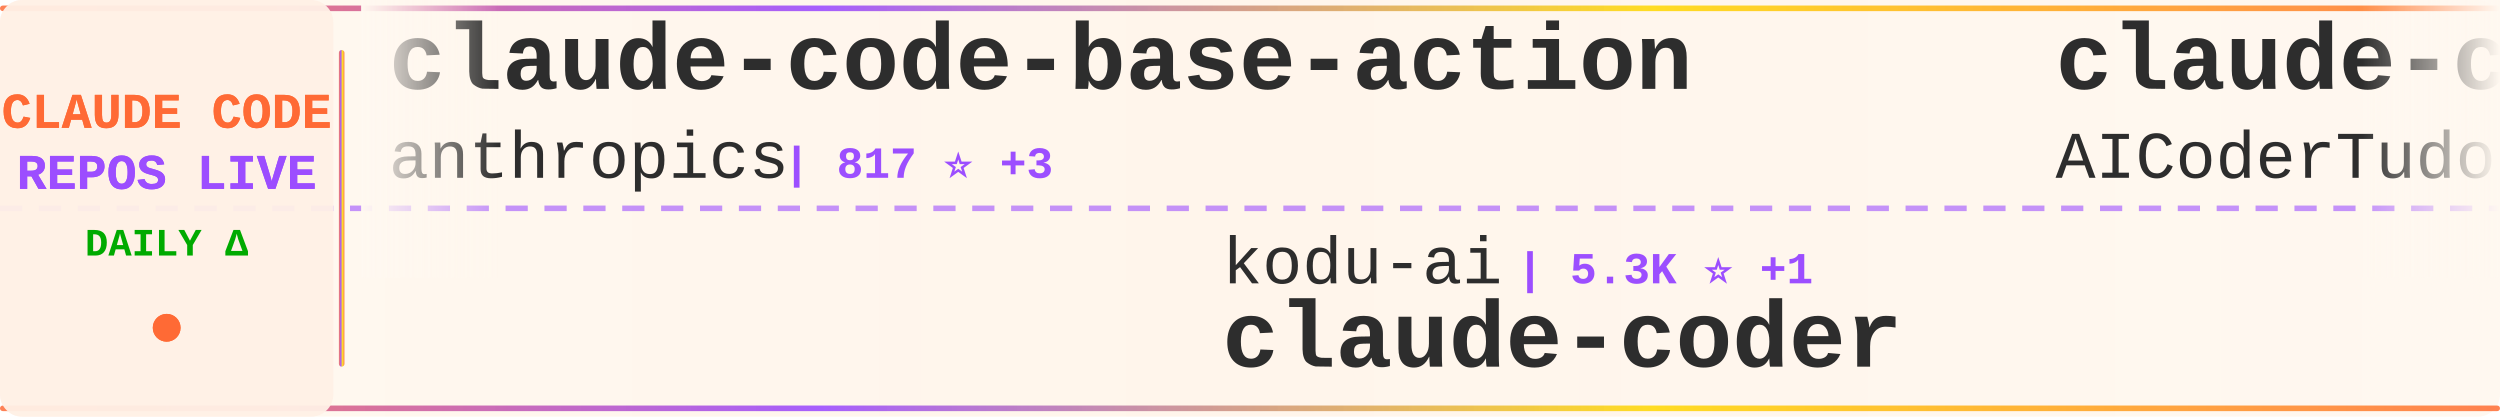
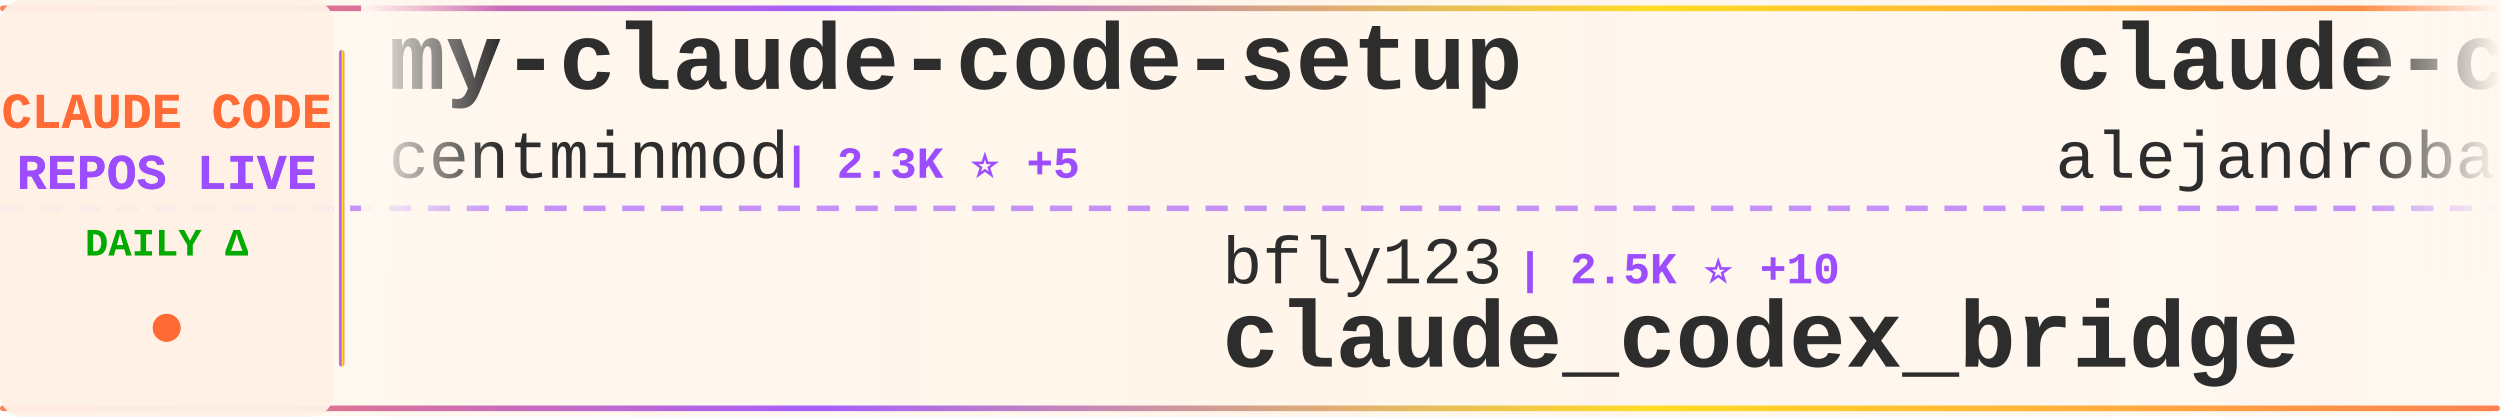
<svg xmlns="http://www.w3.org/2000/svg" width="900" height="150">
  <defs>
    <linearGradient id="tickerBg" x1="0%" y1="0%" x2="100%" y2="0%">
      <stop offset="0%" style="stop-color:#fff8f0;stop-opacity:0.98" />
      <stop offset="50%" style="stop-color:#fff5eb;stop-opacity:1" />
      <stop offset="100%" style="stop-color:#fff8f0;stop-opacity:0.98" />
    </linearGradient>
    <linearGradient id="borderGrad" x1="0%" y1="0%" x2="100%" y2="0%">
      <stop offset="0%" style="stop-color:#FF6B35;stop-opacity:0.85">
        <animate attributeName="stop-opacity" values="0.85;1;0.85" dur="2s" repeatCount="indefinite" />
      </stop>
      <stop offset="33%" style="stop-color:#9C4EFF;stop-opacity:0.9">
        <animate attributeName="stop-opacity" values="0.9;1;0.9" dur="2.2s" repeatCount="indefinite" />
      </stop>
      <stop offset="66%" style="stop-color:#FFD700;stop-opacity:0.85">
        <animate attributeName="stop-opacity" values="0.85;1;0.85" dur="1.8s" repeatCount="indefinite" />
      </stop>
      <stop offset="100%" style="stop-color:#FF6B35;stop-opacity:0.85">
        <animate attributeName="stop-opacity" values="0.85;1;0.85" dur="2s" repeatCount="indefinite" />
      </stop>
    </linearGradient>
    <filter id="textGlow">
      <feGaussianBlur stdDeviation="0.15" result="coloredBlur" />
      <feMerge>
        <feMergeNode in="coloredBlur" />
        <feMergeNode in="SourceGraphic" />
      </feMerge>
    </filter>
    <filter id="metricGlow">
      <feGaussianBlur stdDeviation="0.2" result="coloredBlur" />
      <feMerge>
        <feMergeNode in="coloredBlur" />
        <feMergeNode in="SourceGraphic" />
      </feMerge>
    </filter>
    <linearGradient id="leftFade" x1="0%" y1="0%" x2="100%" y2="0%">
      <stop offset="0%" style="stop-color:#fff8f0;stop-opacity:1" />
      <stop offset="100%" style="stop-color:#fff8f0;stop-opacity:0" />
    </linearGradient>
    <linearGradient id="rightFade" x1="0%" y1="0%" x2="100%" y2="0%">
      <stop offset="0%" style="stop-color:#fff8f0;stop-opacity:0" />
      <stop offset="100%" style="stop-color:#fff8f0;stop-opacity:1" />
    </linearGradient>
  </defs>
  <rect width="900" height="150" fill="url(#tickerBg)" rx="8" />
  <rect x="0" y="2" width="900" height="2" fill="url(#borderGrad)" rx="1" />
  <rect x="0" y="146" width="900" height="2" fill="url(#borderGrad)" rx="1" />
  <line x1="0" y1="75" x2="900" y2="75" stroke="#9C4EFF" stroke-width="2" stroke-dasharray="8 6" opacity="0.6" />
  <rect x="0" y="0" width="120" height="150" fill="#fff0e6" opacity="0.95" rx="8" />
  <text x="60" y="46" font-family="'Courier New', monospace" font-size="18" font-weight="bold" fill="#FF6B35" text-anchor="middle" filter="url(#textGlow)">
    CLAUDE CODE
  </text>
  <text x="60" y="68" font-family="'Courier New', monospace" font-size="18" font-weight="bold" fill="#9C4EFF" text-anchor="middle" filter="url(#textGlow)">
    REPOS LIVE
  </text>
  <text x="60" y="92" font-family="'Courier New', monospace" font-size="14" font-weight="bold" fill="#00aa00" text-anchor="middle">
    DAILY Δ
  </text>
  <circle cx="60" cy="118" r="5" fill="#FF6B35" filter="url(#metricGlow)">
    <animate attributeName="r" values="4;6;4" dur="1.5s" repeatCount="indefinite" />
    <animate attributeName="opacity" values="0.6;1;0.6" dur="1.5s" repeatCount="indefinite" />
  </circle>
  <rect x="122" y="18" width="2" height="114" fill="url(#borderGrad)" rx="1" />
  <clipPath id="tickerClip">
    <rect x="130" y="0" width="770" height="150" />
  </clipPath>
  <g clip-path="url(#tickerClip)">
    <g id="tickerItems">
      <animateTransform attributeName="transform" attributeType="XML" type="translate" from="0 0" to="-3000 0" dur="54s" repeatCount="indefinite" />
      <g transform="translate(0, 0)">
-         <text x="140" y="32" font-family="'Courier New', monospace" font-size="34" font-weight="bold" fill="#2d2d2d">claude-code-base-action</text>
-         <text x="140" y="64" font-family="'Courier New', monospace" font-size="24" font-weight="normal" fill="#2d2d2d" opacity="1.0">anthropics</text>
-         <text x="282" y="64" font-family="'Courier New', monospace" font-size="16" font-weight="bold" fill="#9C4EFF"> | 817 ⭐ +3</text>
+         <text x="140" y="32" font-family="'Courier New', monospace" font-size="34" font-weight="bold" fill="#2d2d2d">my-claude-code-setup</text>
+         <text x="140" y="64" font-family="'Courier New', monospace" font-size="24" font-weight="normal" fill="#2d2d2d" opacity="1.0">centminmod</text>
+         <text x="282" y="64" font-family="'Courier New', monospace" font-size="16" font-weight="bold" fill="#9C4EFF"> | 2.3K ⭐ +5</text>
      </g>
      <g transform="translate(300, 0)">
-         <text x="140" y="102" font-family="'Courier New', monospace" font-size="24" font-weight="normal" fill="#2d2d2d" opacity="1.0">kodu-ai</text>
-         <text x="246" y="102" font-family="'Courier New', monospace" font-size="16" font-weight="bold" fill="#9C4EFF"> | 5.3K ⭐ +1</text>
-         <text x="140" y="132" font-family="'Courier New', monospace" font-size="34" font-weight="bold" fill="#2d2d2d">claude-coder</text>
+         <text x="140" y="102" font-family="'Courier New', monospace" font-size="24" font-weight="normal" fill="#2d2d2d" opacity="1.0">bfly123</text>
+         <text x="246" y="102" font-family="'Courier New', monospace" font-size="16" font-weight="bold" fill="#9C4EFF"> | 2.5K ⭐ +10</text>
+         <text x="140" y="132" font-family="'Courier New', monospace" font-size="34" font-weight="bold" fill="#2d2d2d">claude_codex_bridge</text>
      </g>
      <g transform="translate(600, 0)">
-         <text x="140" y="32" font-family="'Courier New', monospace" font-size="34" font-weight="bold" fill="#2d2d2d">claude-code-tudou</text>
-         <text x="140" y="64" font-family="'Courier New', monospace" font-size="24" font-weight="normal" fill="#2d2d2d" opacity="1.0">AICoderTudou</text>
-         <text x="306" y="64" font-family="'Courier New', monospace" font-size="16" font-weight="bold" fill="#9C4EFF"> | 497 ⭐</text>
+         <text x="140" y="32" font-family="'Courier New', monospace" font-size="34" font-weight="bold" fill="#2d2d2d">claude-code-from-source</text>
+         <text x="140" y="64" font-family="'Courier New', monospace" font-size="24" font-weight="normal" fill="#2d2d2d" opacity="1.0">alejandrobalderas</text>
+         <text x="366" y="64" font-family="'Courier New', monospace" font-size="16" font-weight="bold" fill="#9C4EFF"> | 1.9K ⭐ +6</text>
      </g>
      <g transform="translate(900, 0)">
-         <text x="140" y="102" font-family="'Courier New', monospace" font-size="24" font-weight="normal" fill="#2d2d2d" opacity="1.0">ghuntley</text>
-         <text x="258" y="102" font-family="'Courier New', monospace" font-size="16" font-weight="bold" fill="#9C4EFF"> | 975 ⭐</text>
-         <text x="140" y="132" font-family="'Courier New', monospace" font-size="34" font-weight="bold" fill="#2d2d2d">claude-code-source-code-...</text>
+         <text x="140" y="102" font-family="'Courier New', monospace" font-size="24" font-weight="normal" fill="#2d2d2d" opacity="1.0">anthropics</text>
+         <text x="282" y="102" font-family="'Courier New', monospace" font-size="16" font-weight="bold" fill="#9C4EFF"> | 18.9K ⭐ +98</text>
+         <text x="140" y="132" font-family="'Courier New', monospace" font-size="34" font-weight="bold" fill="#2d2d2d">claude-plugins-official</text>
      </g>
      <g transform="translate(1200, 0)">
-         <text x="140" y="32" font-family="'Courier New', monospace" font-size="34" font-weight="bold" fill="#2d2d2d">Open-ClaudeCode</text>
-         <text x="140" y="64" font-family="'Courier New', monospace" font-size="24" font-weight="normal" fill="#2d2d2d" opacity="1.0">LING71671</text>
-         <text x="270" y="64" font-family="'Courier New', monospace" font-size="16" font-weight="bold" fill="#9C4EFF"> | 813 ⭐</text>
+         <text x="140" y="32" font-family="'Courier New', monospace" font-size="34" font-weight="bold" fill="#2d2d2d">claude-code-hooks-master...</text>
+         <text x="140" y="64" font-family="'Courier New', monospace" font-size="24" font-weight="normal" fill="#2d2d2d" opacity="1.0">disler</text>
+         <text x="234" y="64" font-family="'Courier New', monospace" font-size="16" font-weight="bold" fill="#9C4EFF"> | 3.6K ⭐ +3</text>
      </g>
      <g transform="translate(1500, 0)">
-         <text x="140" y="102" font-family="'Courier New', monospace" font-size="24" font-weight="normal" fill="#2d2d2d" opacity="1.0">zstmfhy</text>
-         <text x="246" y="102" font-family="'Courier New', monospace" font-size="16" font-weight="bold" fill="#9C4EFF"> | 190 ⭐</text>
-         <text x="140" y="132" font-family="'Courier New', monospace" font-size="34" font-weight="bold" fill="#2d2d2d">Claude-code</text>
+         <text x="140" y="102" font-family="'Courier New', monospace" font-size="24" font-weight="normal" fill="#2d2d2d" opacity="1.0">davila7</text>
+         <text x="246" y="102" font-family="'Courier New', monospace" font-size="16" font-weight="bold" fill="#9C4EFF"> | 27.0K ⭐ +54</text>
+         <text x="140" y="132" font-family="'Courier New', monospace" font-size="34" font-weight="bold" fill="#2d2d2d">claude-code-templates</text>
      </g>
      <g transform="translate(1800, 0)">
-         <text x="140" y="32" font-family="'Courier New', monospace" font-size="34" font-weight="bold" fill="#2d2d2d">oh-my-claudecode</text>
-         <text x="140" y="64" font-family="'Courier New', monospace" font-size="24" font-weight="normal" fill="#2d2d2d" opacity="1.0">Yeachan-Heo</text>
-         <text x="294" y="64" font-family="'Courier New', monospace" font-size="16" font-weight="bold" fill="#9C4EFF"> | 33.1K ⭐ +180</text>
+         <text x="140" y="32" font-family="'Courier New', monospace" font-size="34" font-weight="bold" fill="#2d2d2d">claude-code-pm-course</text>
+         <text x="140" y="64" font-family="'Courier New', monospace" font-size="24" font-weight="normal" fill="#2d2d2d" opacity="1.0">carlvellotti</text>
+         <text x="306" y="64" font-family="'Courier New', monospace" font-size="16" font-weight="bold" fill="#9C4EFF"> | 2.0K ⭐ +5</text>
      </g>
      <g transform="translate(2100, 0)">
-         <text x="140" y="102" font-family="'Courier New', monospace" font-size="24" font-weight="normal" fill="#2d2d2d" opacity="1.0">AprilNEA</text>
-         <text x="258" y="102" font-family="'Courier New', monospace" font-size="16" font-weight="bold" fill="#9C4EFF"> | 376 ⭐</text>
-         <text x="140" y="132" font-family="'Courier New', monospace" font-size="34" font-weight="bold" fill="#2d2d2d">claude-code-source</text>
+         <text x="140" y="102" font-family="'Courier New', monospace" font-size="24" font-weight="normal" fill="#2d2d2d" opacity="1.0">Pimzino</text>
+         <text x="246" y="102" font-family="'Courier New', monospace" font-size="16" font-weight="bold" fill="#9C4EFF"> | 3.7K ⭐ +1</text>
+         <text x="140" y="132" font-family="'Courier New', monospace" font-size="34" font-weight="bold" fill="#2d2d2d">claude-code-spec-workflo...</text>
      </g>
      <g transform="translate(2400, 0)">
-         <text x="140" y="32" font-family="'Courier New', monospace" font-size="34" font-weight="bold" fill="#2d2d2d">claude-skills</text>
-         <text x="140" y="64" font-family="'Courier New', monospace" font-size="24" font-weight="normal" fill="#2d2d2d" opacity="1.0">alirezarezvani</text>
-         <text x="330" y="64" font-family="'Courier New', monospace" font-size="16" font-weight="bold" fill="#9C4EFF"> | 14.2K ⭐ +133</text>
+         <text x="140" y="32" font-family="'Courier New', monospace" font-size="34" font-weight="bold" fill="#2d2d2d">awesome-claude-skills</text>
+         <text x="140" y="64" font-family="'Courier New', monospace" font-size="24" font-weight="normal" fill="#2d2d2d" opacity="1.0">ComposioHQ</text>
+         <text x="282" y="64" font-family="'Courier New', monospace" font-size="16" font-weight="bold" fill="#9C4EFF"> | 58.8K ⭐ +214</text>
      </g>
      <g transform="translate(2700, 0)">
-         <text x="140" y="102" font-family="'Courier New', monospace" font-size="24" font-weight="normal" fill="#2d2d2d" opacity="1.0">Alishahryar1</text>
-         <text x="306" y="102" font-family="'Courier New', monospace" font-size="16" font-weight="bold" fill="#9C4EFF"> | 22.9K ⭐ +497</text>
-         <text x="140" y="132" font-family="'Courier New', monospace" font-size="34" font-weight="bold" fill="#2d2d2d">free-claude-code</text>
+         <text x="140" y="102" font-family="'Courier New', monospace" font-size="24" font-weight="normal" fill="#2d2d2d" opacity="1.0">router-for-me</text>
+         <text x="318" y="102" font-family="'Courier New', monospace" font-size="16" font-weight="bold" fill="#9C4EFF"> | 31.5K ⭐ +236</text>
+         <text x="140" y="132" font-family="'Courier New', monospace" font-size="34" font-weight="bold" fill="#2d2d2d">CLIProxyAPI</text>
      </g>
      <g transform="translate(3000, 0)">
-         <text x="140" y="32" font-family="'Courier New', monospace" font-size="34" font-weight="bold" fill="#2d2d2d">claude-code-base-action</text>
-         <text x="140" y="64" font-family="'Courier New', monospace" font-size="24" font-weight="normal" fill="#2d2d2d" opacity="1.0">anthropics</text>
-         <text x="282" y="64" font-family="'Courier New', monospace" font-size="16" font-weight="bold" fill="#9C4EFF"> | 817 ⭐ +3</text>
+         <text x="140" y="32" font-family="'Courier New', monospace" font-size="34" font-weight="bold" fill="#2d2d2d">my-claude-code-setup</text>
+         <text x="140" y="64" font-family="'Courier New', monospace" font-size="24" font-weight="normal" fill="#2d2d2d" opacity="1.0">centminmod</text>
+         <text x="282" y="64" font-family="'Courier New', monospace" font-size="16" font-weight="bold" fill="#9C4EFF"> | 2.3K ⭐ +5</text>
      </g>
      <g transform="translate(3300, 0)">
-         <text x="140" y="102" font-family="'Courier New', monospace" font-size="24" font-weight="normal" fill="#2d2d2d" opacity="1.0">kodu-ai</text>
-         <text x="246" y="102" font-family="'Courier New', monospace" font-size="16" font-weight="bold" fill="#9C4EFF"> | 5.3K ⭐ +1</text>
-         <text x="140" y="132" font-family="'Courier New', monospace" font-size="34" font-weight="bold" fill="#2d2d2d">claude-coder</text>
+         <text x="140" y="102" font-family="'Courier New', monospace" font-size="24" font-weight="normal" fill="#2d2d2d" opacity="1.0">bfly123</text>
+         <text x="246" y="102" font-family="'Courier New', monospace" font-size="16" font-weight="bold" fill="#9C4EFF"> | 2.5K ⭐ +10</text>
+         <text x="140" y="132" font-family="'Courier New', monospace" font-size="34" font-weight="bold" fill="#2d2d2d">claude_codex_bridge</text>
      </g>
      <g transform="translate(3600, 0)">
-         <text x="140" y="32" font-family="'Courier New', monospace" font-size="34" font-weight="bold" fill="#2d2d2d">claude-code-tudou</text>
-         <text x="140" y="64" font-family="'Courier New', monospace" font-size="24" font-weight="normal" fill="#2d2d2d" opacity="1.0">AICoderTudou</text>
-         <text x="306" y="64" font-family="'Courier New', monospace" font-size="16" font-weight="bold" fill="#9C4EFF"> | 497 ⭐</text>
+         <text x="140" y="32" font-family="'Courier New', monospace" font-size="34" font-weight="bold" fill="#2d2d2d">claude-code-from-source</text>
+         <text x="140" y="64" font-family="'Courier New', monospace" font-size="24" font-weight="normal" fill="#2d2d2d" opacity="1.0">alejandrobalderas</text>
+         <text x="366" y="64" font-family="'Courier New', monospace" font-size="16" font-weight="bold" fill="#9C4EFF"> | 1.9K ⭐ +6</text>
      </g>
      <g transform="translate(3900, 0)">
-         <text x="140" y="102" font-family="'Courier New', monospace" font-size="24" font-weight="normal" fill="#2d2d2d" opacity="1.0">ghuntley</text>
-         <text x="258" y="102" font-family="'Courier New', monospace" font-size="16" font-weight="bold" fill="#9C4EFF"> | 975 ⭐</text>
-         <text x="140" y="132" font-family="'Courier New', monospace" font-size="34" font-weight="bold" fill="#2d2d2d">claude-code-source-code-...</text>
+         <text x="140" y="102" font-family="'Courier New', monospace" font-size="24" font-weight="normal" fill="#2d2d2d" opacity="1.0">anthropics</text>
+         <text x="282" y="102" font-family="'Courier New', monospace" font-size="16" font-weight="bold" fill="#9C4EFF"> | 18.9K ⭐ +98</text>
+         <text x="140" y="132" font-family="'Courier New', monospace" font-size="34" font-weight="bold" fill="#2d2d2d">claude-plugins-official</text>
      </g>
    </g>
  </g>
  <rect x="130" y="0" width="50" height="100" fill="url(#leftFade)" />
  <rect x="850" y="0" width="50" height="100" fill="url(#rightFade)" />
</svg>
